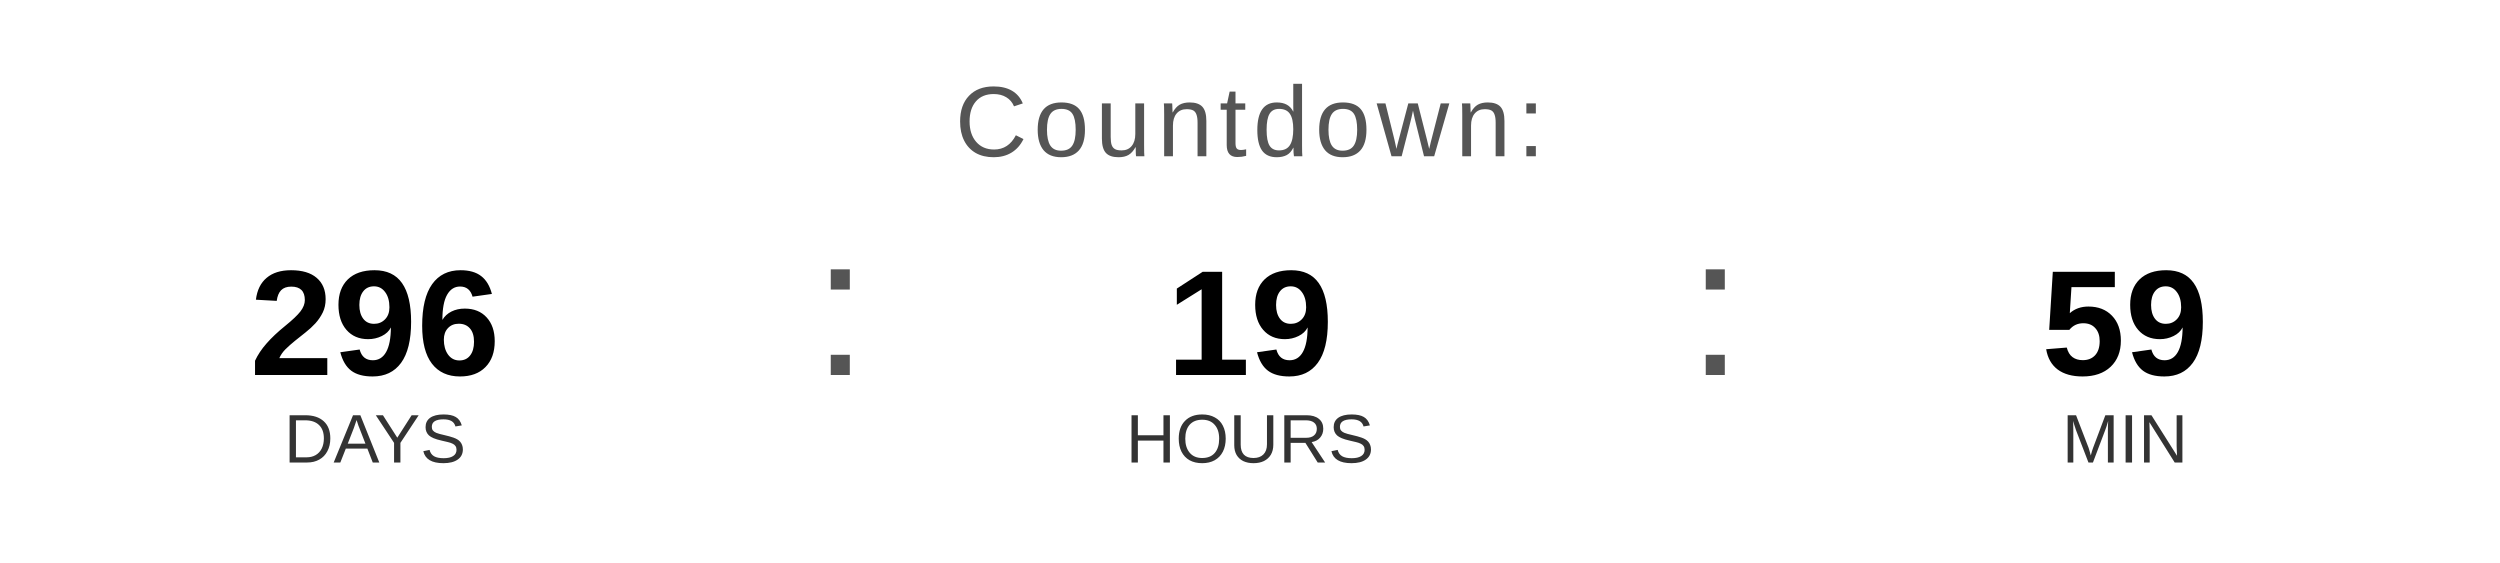
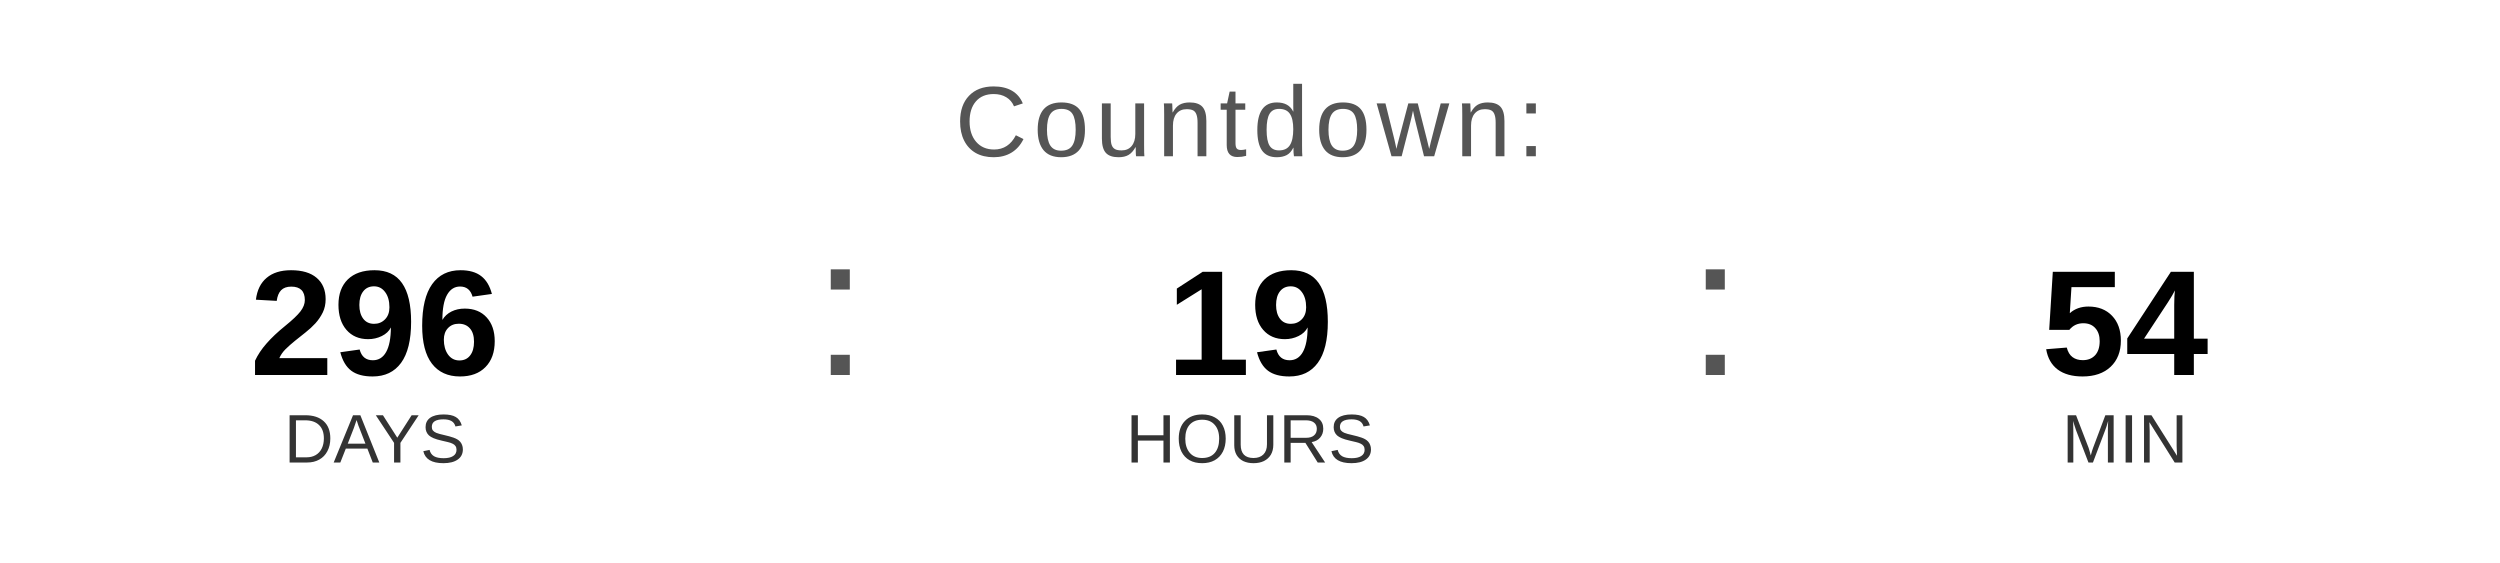
<svg xmlns="http://www.w3.org/2000/svg" width="400" height="90" viewBox="0 0 400 90">
  <text x="200" y="25" font-family="Arial, Helvetica, sans-serif" font-size="16" fill="#555555" text-anchor="middle" letter-spacing="1">
    Countdown:
  </text>
  <text x="60" y="60" font-family="Arial, Helvetica, sans-serif" font-size="24" font-weight="bold" fill="#000000" text-anchor="middle">296</text>
  <text x="60" y="74" font-family="Arial, Helvetica, sans-serif" font-size="11" fill="#333333" text-anchor="middle">DAYS</text>
  <text x="130" y="60" font-family="Arial, sans-serif" font-size="32" fill="#555555">:</text>
  <text x="200" y="60" font-family="Arial, Helvetica, sans-serif" font-size="24" font-weight="bold" fill="#000000" text-anchor="middle">19</text>
  <text x="200" y="74" font-family="Arial, Helvetica, sans-serif" font-size="11" fill="#333333" text-anchor="middle">HOURS</text>
  <text x="270" y="60" font-family="Arial, sans-serif" font-size="32" fill="#555555">:</text>
-   <text x="340" y="60" font-family="Arial, Helvetica, sans-serif" font-size="24" font-weight="bold" fill="#000000" text-anchor="middle">59</text>
+   <text x="340" y="60" font-family="Arial, Helvetica, sans-serif" font-size="24" font-weight="bold" fill="#000000" text-anchor="middle">54</text>
  <text x="340" y="74" font-family="Arial, Helvetica, sans-serif" font-size="11" fill="#333333" text-anchor="middle">MIN</text>
</svg>
